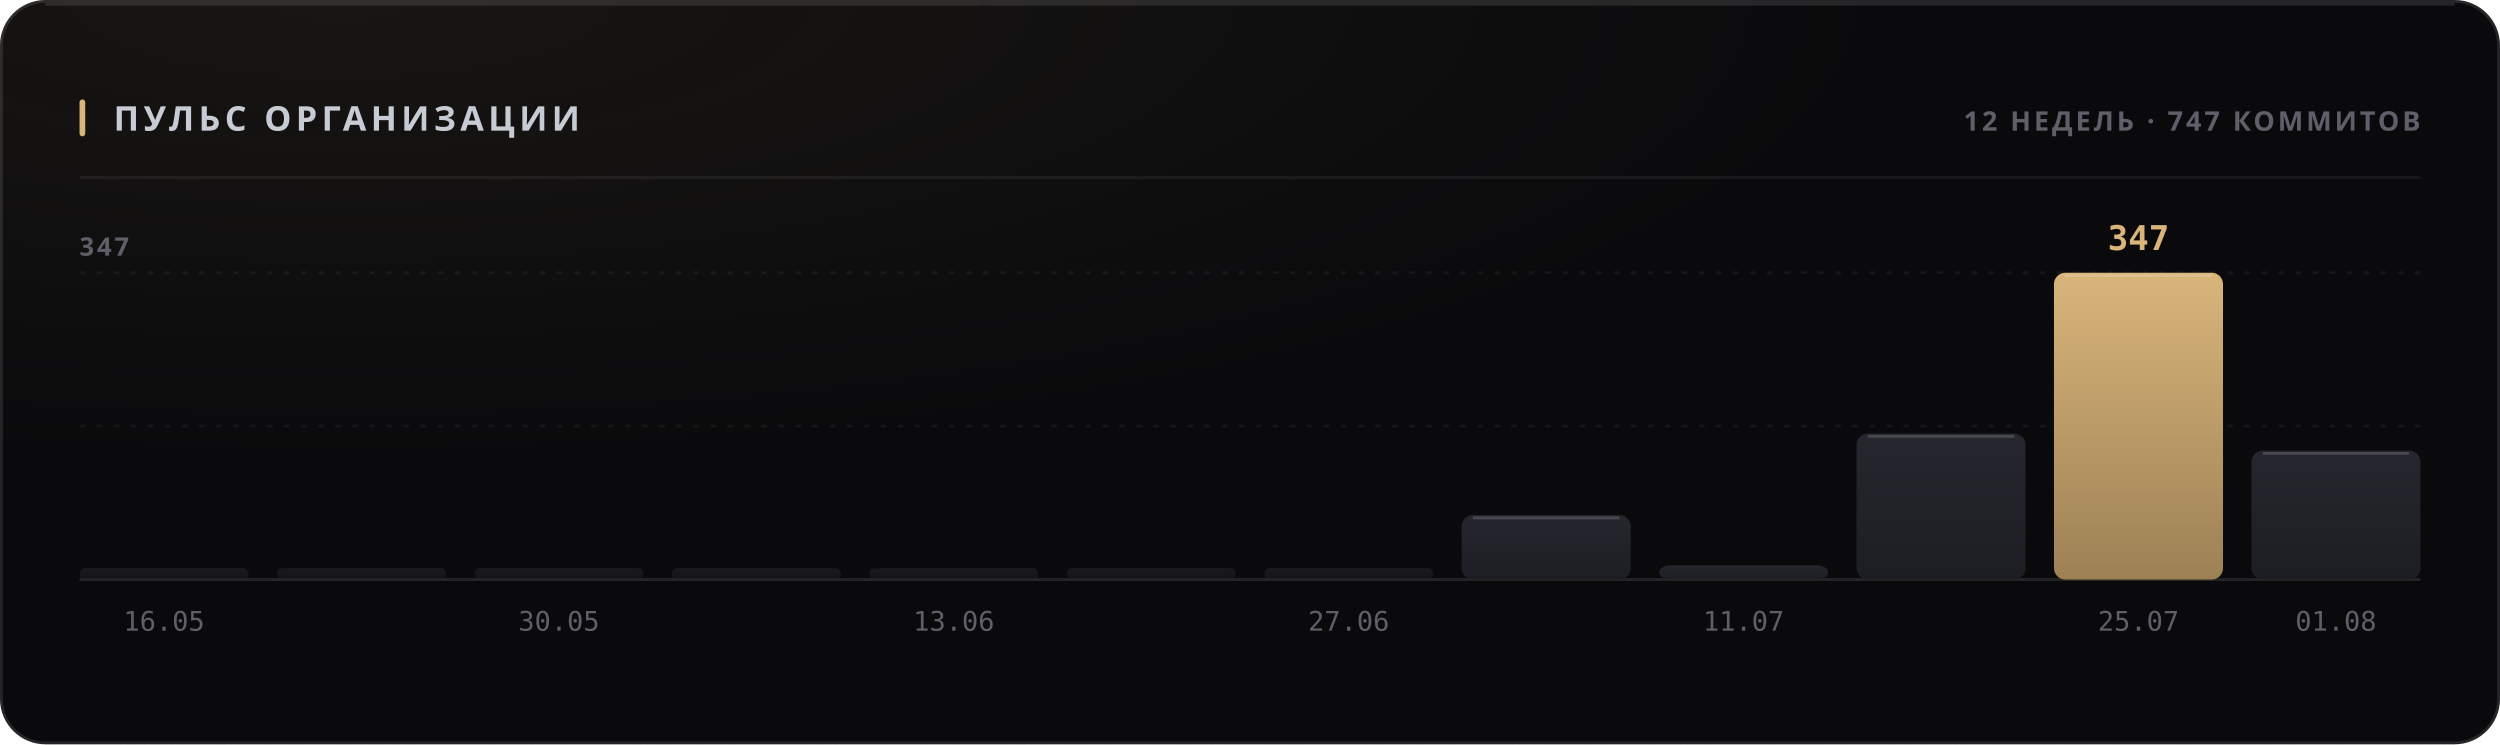
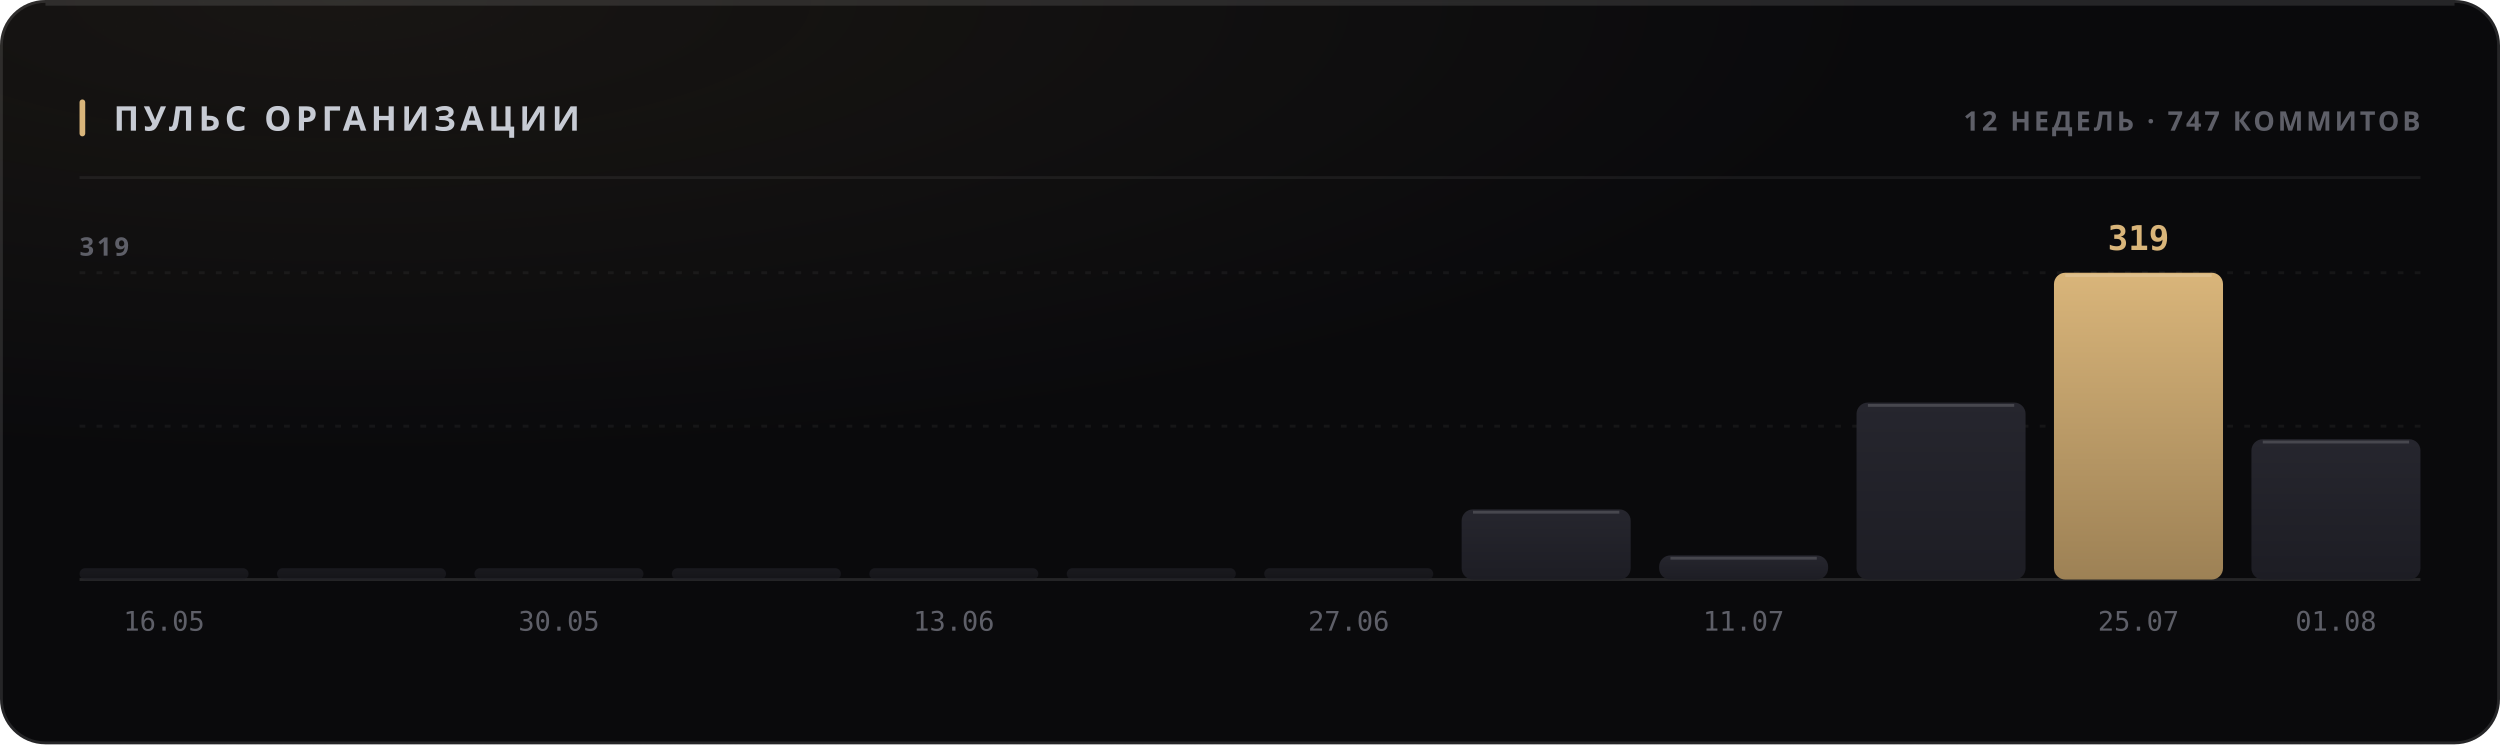
<svg xmlns="http://www.w3.org/2000/svg" width="880" height="262" viewBox="0 0 880 262" role="img">
  <style>
  text { font-family: -apple-system, BlinkMacSystemFont, 'Segoe UI', 'Noto Sans', Helvetica, Arial, sans-serif; }
  .mono { font-family: ui-monospace, 'SF Mono', 'Cascadia Mono', 'DejaVu Sans Mono', Menlo, Consolas, monospace; font-variant-numeric: tabular-nums; }
  .caps { letter-spacing: .1em; text-transform: uppercase; }

  @keyframes sheen  { from { transform: translateX(-120%); } to { transform: translateX(260%); } }
  @keyframes rise   { from { opacity: 0; transform: translateY(6px); } to { opacity: 1; transform: none; } }
  @keyframes slide  { from { opacity: 0; transform: translateX(-8px); } to { opacity: 1; transform: none; } }
  @keyframes grow   { from { transform: scaleY(0); } to { transform: scaleY(1); } }
  @keyframes widen  { from { transform: scaleX(0); } to { transform: scaleX(1); } }
  @keyframes draw   { from { stroke-dashoffset: 200; } to { stroke-dashoffset: 0; } }

  .sheen { animation: sheen 5.5s cubic-bezier(.45,0,.2,1) infinite; }
  .rise  { animation: rise .5s cubic-bezier(.16,1,.3,1) both; }
  .slide { animation: slide .42s cubic-bezier(.16,1,.3,1) both; }
  .bar   { transform-box: fill-box; transform-origin: 50% 100%;
           animation: grow .62s cubic-bezier(.16,1,.3,1) both; }
  .fill  { transform-box: fill-box; transform-origin: 0% 50%;
           animation: widen .8s cubic-bezier(.16,1,.3,1) both; }
  /* The hidden start state lives in the keyframes, never in the static rule.
     A renderer that ignores CSS animations then falls back to the FINISHED
     state — a drawn line, visible text — instead of an empty panel. */
  .spark { stroke-dasharray: 200;
           animation: draw 1.1s cubic-bezier(.16,1,.3,1) both; }

  @media (prefers-reduced-motion: reduce) {
    .sheen { animation: none; opacity: 0; }
    .rise, .slide, .bar, .fill, .spark { animation: none; opacity: 1; transform: none;
                                         stroke-dashoffset: 0; }
  }</style>
  <defs>
    <filter id="grain1" x="0" y="0" width="100%" height="100%">
      <feTurbulence type="fractalNoise" baseFrequency="0.82" numOctaves="3" stitchTiles="stitch" />
      <feColorMatrix type="saturate" values="0" />
    </filter>
    <radialGradient id="wash2" cx="14%" cy="0%" r="62%">
      <stop offset="0%" stop-color="#d9b57a" stop-opacity="0.07" />
      <stop offset="100%" stop-color="#d9b57a" stop-opacity="0" />
    </radialGradient>
    <linearGradient id="barfill3" x1="0" y1="0" x2="0" y2="1">
      <stop offset="0%" stop-color="#26262e" />
      <stop offset="100%" stop-color="#1d1d24" />
    </linearGradient>
    <linearGradient id="barfill4" x1="0" y1="0" x2="0" y2="1">
      <stop offset="0%" stop-color="#26262e" />
      <stop offset="100%" stop-color="#1d1d24" />
    </linearGradient>
    <linearGradient id="barfill5" x1="0" y1="0" x2="0" y2="1">
      <stop offset="0%" stop-color="#26262e" />
      <stop offset="100%" stop-color="#1d1d24" />
    </linearGradient>
    <linearGradient id="barfill6" x1="0" y1="0" x2="0" y2="1">
      <stop offset="0%" stop-color="#26262e" />
      <stop offset="100%" stop-color="#1d1d24" />
    </linearGradient>
    <linearGradient id="barfill7" x1="0" y1="0" x2="0" y2="1">
      <stop offset="0%" stop-color="#26262e" />
      <stop offset="100%" stop-color="#1d1d24" />
    </linearGradient>
    <linearGradient id="barfill8" x1="0" y1="0" x2="0" y2="1">
      <stop offset="0%" stop-color="#26262e" />
      <stop offset="100%" stop-color="#1d1d24" />
    </linearGradient>
    <linearGradient id="barfill9" x1="0" y1="0" x2="0" y2="1">
      <stop offset="0%" stop-color="#26262e" />
      <stop offset="100%" stop-color="#1d1d24" />
    </linearGradient>
    <linearGradient id="barfill10" x1="0" y1="0" x2="0" y2="1">
      <stop offset="0%" stop-color="#26262e" />
      <stop offset="100%" stop-color="#1d1d24" />
    </linearGradient>
    <linearGradient id="barfill11" x1="0" y1="0" x2="0" y2="1">
      <stop offset="0%" stop-color="#26262e" />
      <stop offset="100%" stop-color="#1d1d24" />
    </linearGradient>
    <linearGradient id="barfill12" x1="0" y1="0" x2="0" y2="1">
      <stop offset="0%" stop-color="#26262e" />
      <stop offset="100%" stop-color="#1d1d24" />
    </linearGradient>
    <linearGradient id="barfill13" x1="0" y1="0" x2="0" y2="1">
      <stop offset="0%" stop-color="#d9b57a" />
      <stop offset="100%" stop-color="#9d8155" />
    </linearGradient>
    <linearGradient id="barfill14" x1="0" y1="0" x2="0" y2="1">
      <stop offset="0%" stop-color="#26262e" />
      <stop offset="100%" stop-color="#1d1d24" />
    </linearGradient>
  </defs>
  <rect width="880" height="262" rx="16" fill="#0a0a0c" />
  <rect width="880" height="262" rx="16" fill="url(#wash2)" />
  <rect width="880" height="262" rx="16" filter="url(#grain1)" opacity="0.05" style="mix-blend-mode:overlay" />
  <rect x=".5" y=".5" width="879" height="261" rx="15.5" fill="none" stroke="rgba(255,255,255,0.11)" />
  <path d="M16 1.5 H864" stroke="rgba(255,255,255,0.112)" stroke-width="1" fill="none" />
  <rect x="28" y="35" width="2" height="13" rx="1" fill="#d9b57a" />
  <text x="40" y="46" font-size="12" font-weight="700" fill="#c7cbd4" letter-spacing="0.13em">ПУЛЬС ОРГАНИЗАЦИИ</text>
  <text x="852" y="46" font-size="9.5" font-weight="600" fill="#5e5f68" text-anchor="end" letter-spacing="0.11em">12 НЕДЕЛЬ · 747 КОММИТОВ</text>
  <path d="M28 62.5 H852" stroke="rgba(255,255,255,0.06)" stroke-width="1" />
  <path d="M28 150.0 H852" stroke="rgba(255,255,255,0.05)" stroke-width="1" stroke-dasharray="2 4" />
  <path d="M28 96.0 H852" stroke="rgba(255,255,255,0.05)" stroke-width="1" stroke-dasharray="2 4" />
  <path d="M28 204 H852" stroke="rgba(255,255,255,0.11)" stroke-width="1" />
-   <text x="28" y="90" font-size="9" font-weight="600" fill="#5e5f68" letter-spacing="0.11em">347</text>
+   <text x="28" y="90" font-size="9" font-weight="600" fill="#5e5f68" letter-spacing="0.11em">319</text>
  <rect class="bar" x="28.0" y="200.0" width="59.5" height="4.0" rx="2" fill="url(#barfill3)" opacity="0.55" style="animation-delay:0s" />
  <text x="57.75" y="222" font-size="9.5" font-weight="400" fill="#5e5f68" text-anchor="middle" class="mono">16.05</text>
  <rect class="bar" x="97.5" y="200.0" width="59.5" height="4.0" rx="2" fill="url(#barfill4)" opacity="0.55" style="animation-delay:0.038s" />
  <rect class="bar" x="167.0" y="200.0" width="59.5" height="4.0" rx="2" fill="url(#barfill5)" opacity="0.55" style="animation-delay:0.076s" />
  <text x="196.75" y="222" font-size="9.5" font-weight="400" fill="#5e5f68" text-anchor="middle" class="mono">30.05</text>
  <rect class="bar" x="236.5" y="200.0" width="59.5" height="4.0" rx="2" fill="url(#barfill6)" opacity="0.55" style="animation-delay:0.114s" />
  <rect class="bar" x="306.0" y="200.0" width="59.5" height="4.0" rx="2" fill="url(#barfill7)" opacity="0.55" style="animation-delay:0.152s" />
  <text x="335.75" y="222" font-size="9.5" font-weight="400" fill="#5e5f68" text-anchor="middle" class="mono">13.06</text>
  <rect class="bar" x="375.5" y="200.0" width="59.5" height="4.0" rx="2" fill="url(#barfill8)" opacity="0.55" style="animation-delay:0.19s" />
  <rect class="bar" x="445.0" y="200.0" width="59.5" height="4.0" rx="2" fill="url(#barfill9)" opacity="0.55" style="animation-delay:0.228s" />
  <text x="474.75" y="222" font-size="9.5" font-weight="400" fill="#5e5f68" text-anchor="middle" class="mono">27.06</text>
-   <rect class="bar" x="514.5" y="181.3" width="59.5" height="22.7" rx="4" fill="url(#barfill10)" opacity="1" style="animation-delay:0.266s" />
-   <path d="M518.5 182.3 H570.0" stroke="rgba(255,255,255,0.154)" stroke-width="1" />
-   <rect class="bar" x="584.0" y="199.0" width="59.5" height="5.0" rx="4" fill="url(#barfill11)" opacity="1" style="animation-delay:0.304s" />
+   <rect class="bar" x="514.5" y="179.3" width="59.5" height="24.7" rx="4" fill="url(#barfill10)" opacity="1" style="animation-delay:0.266s" />
+   <path d="M518.5 180.3 H570.0" stroke="rgba(255,255,255,0.154)" stroke-width="1" />
+   <rect class="bar" x="584.0" y="195.5" width="59.5" height="8.5" rx="4" fill="url(#barfill11)" opacity="1" style="animation-delay:0.304s" />
+   <path d="M588.0 196.5 H639.5" stroke="rgba(255,255,255,0.154)" stroke-width="1" />
  <text x="613.75" y="222" font-size="9.5" font-weight="400" fill="#5e5f68" text-anchor="middle" class="mono">11.07</text>
-   <rect class="bar" x="653.5" y="152.6" width="59.5" height="51.4" rx="4" fill="url(#barfill12)" opacity="1" style="animation-delay:0.342s" />
-   <path d="M657.5 153.6 H709.0" stroke="rgba(255,255,255,0.154)" stroke-width="1" />
+   <rect class="bar" x="653.5" y="141.7" width="59.5" height="62.3" rx="4" fill="url(#barfill12)" opacity="1" style="animation-delay:0.342s" />
+   <path d="M657.5 142.7 H709.0" stroke="rgba(255,255,255,0.154)" stroke-width="1" />
  <rect class="bar" x="723.0" y="96.0" width="59.5" height="108.0" rx="4" fill="url(#barfill13)" opacity="1" style="animation-delay:0.38s" />
  <path d="M727.0 97.0 H778.5" stroke="rgba(255,255,255,0.154)" stroke-width="1" />
-   <text x="752.75" y="88" font-size="12" font-weight="700" fill="#d9b57a" text-anchor="middle" class="mono rise" opacity="1">347</text>
+   <text x="752.75" y="88" font-size="12" font-weight="700" fill="#d9b57a" text-anchor="middle" class="mono rise" opacity="1">319</text>
  <text x="752.75" y="222" font-size="9.5" font-weight="400" fill="#5e5f68" text-anchor="middle" class="mono">25.07</text>
-   <rect class="bar" x="792.5" y="158.6" width="59.5" height="45.4" rx="4" fill="url(#barfill14)" opacity="1" style="animation-delay:0.418s" />
-   <path d="M796.5 159.6 H848.0" stroke="rgba(255,255,255,0.154)" stroke-width="1" />
+   <rect class="bar" x="792.5" y="154.6" width="59.5" height="49.4" rx="4" fill="url(#barfill14)" opacity="1" style="animation-delay:0.418s" />
+   <path d="M796.5 155.6 H848.0" stroke="rgba(255,255,255,0.154)" stroke-width="1" />
  <text x="822.25" y="222" font-size="9.5" font-weight="400" fill="#5e5f68" text-anchor="middle" class="mono">01.08</text>
</svg>
